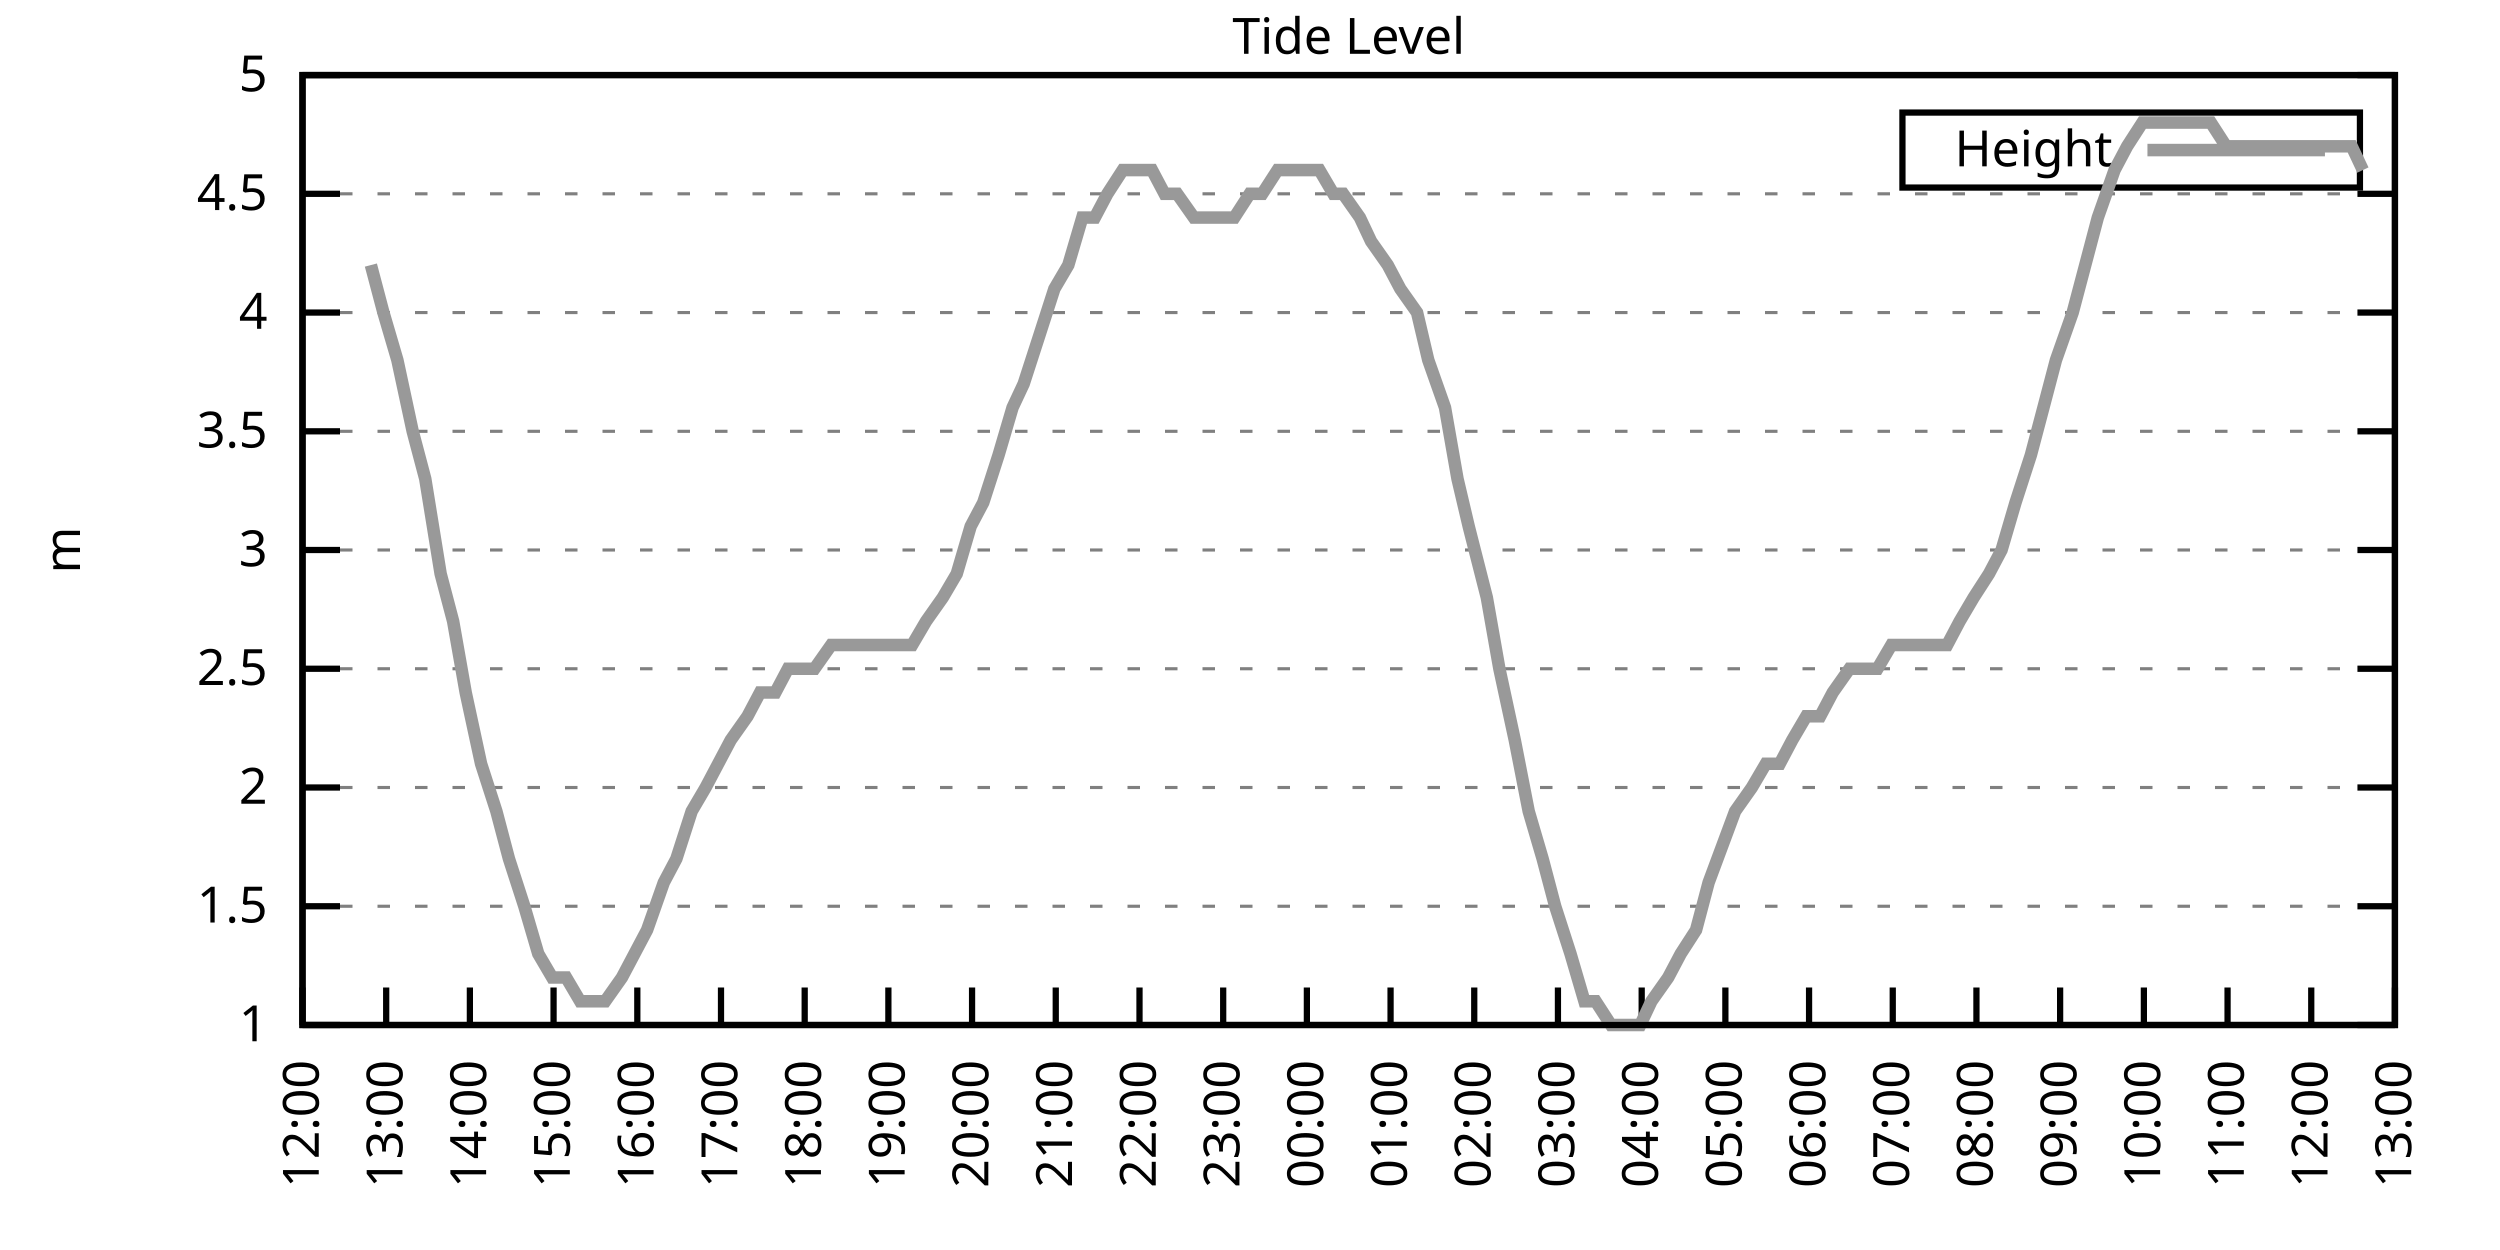
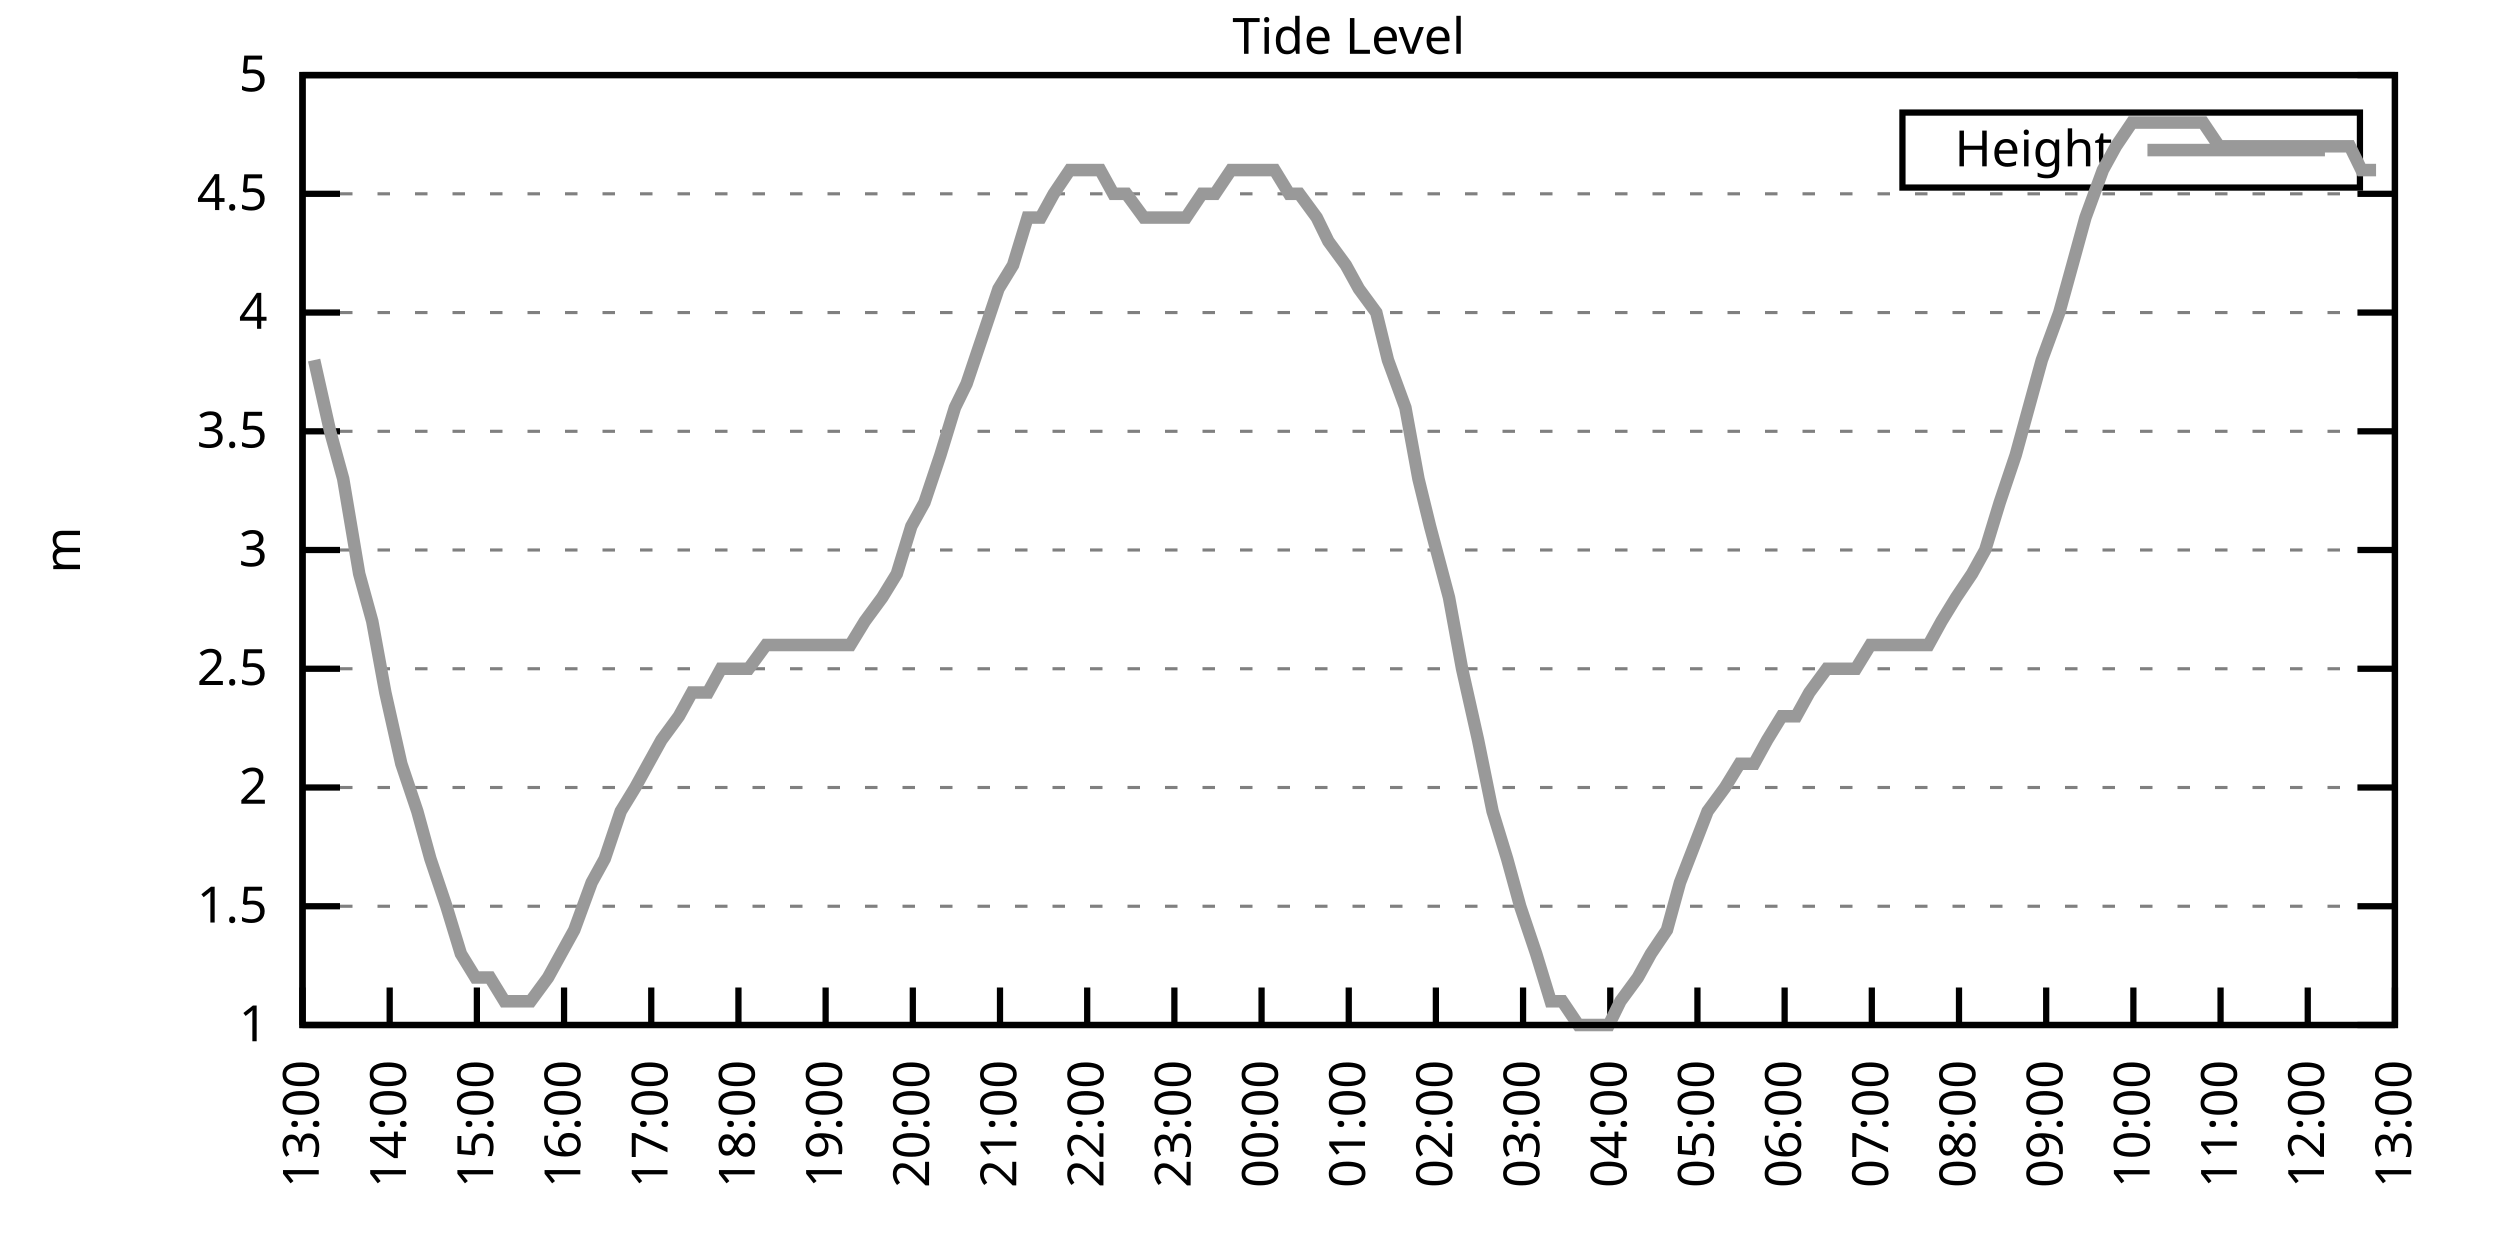
<svg xmlns="http://www.w3.org/2000/svg" xmlns:xlink="http://www.w3.org/1999/xlink" width="400" height="200" viewBox="0 0 400 200">
  <g id="gnuplot_canvas">
    <rect x="0" y="0" width="400" height="200" fill="none" />
    <defs>
      <circle id="gpDot" r="0.5" stroke-width="0.5" stroke="currentColor" />
      <path id="gpPt0" stroke-width="0.333" stroke="currentColor" d="M-1,0 h2 M0,-1 v2" />
      <path id="gpPt1" stroke-width="0.333" stroke="currentColor" d="M-1,-1 L1,1 M1,-1 L-1,1" />
      <path id="gpPt2" stroke-width="0.333" stroke="currentColor" d="M-1,0 L1,0 M0,-1 L0,1 M-1,-1 L1,1 M-1,1 L1,-1" />
      <rect id="gpPt3" stroke-width="0.333" stroke="currentColor" x="-1" y="-1" width="2" height="2" />
      <rect id="gpPt4" stroke-width="0.333" stroke="currentColor" fill="currentColor" x="-1" y="-1" width="2" height="2" />
      <circle id="gpPt5" stroke-width="0.333" stroke="currentColor" cx="0" cy="0" r="1" />
      <use xlink:href="#gpPt5" id="gpPt6" fill="currentColor" stroke="none" />
      <path id="gpPt7" stroke-width="0.333" stroke="currentColor" d="M0,-1.33 L-1.33,0.67 L1.33,0.67 z" />
      <use xlink:href="#gpPt7" id="gpPt8" fill="currentColor" stroke="none" />
      <use xlink:href="#gpPt7" id="gpPt9" stroke="currentColor" transform="rotate(180)" />
      <use xlink:href="#gpPt9" id="gpPt10" fill="currentColor" stroke="none" />
      <use xlink:href="#gpPt3" id="gpPt11" stroke="currentColor" transform="rotate(45)" />
      <use xlink:href="#gpPt11" id="gpPt12" fill="currentColor" stroke="none" />
      <path id="gpPt13" stroke-width="0.333" stroke="currentColor" d="M0,1.330 L1.265,0.411 L0.782,-1.067 L-0.782,-1.076 L-1.265,0.411 z" />
      <use xlink:href="#gpPt13" id="gpPt14" fill="currentColor" stroke="none" />
      <filter id="textbox" filterUnits="objectBoundingBox" x="0" y="0" height="1" width="1">
        <feFlood flood-color="white" flood-opacity="1" result="bgnd" />
        <feComposite in="SourceGraphic" in2="bgnd" operator="atop" />
      </filter>
      <filter id="greybox" filterUnits="objectBoundingBox" x="0" y="0" height="1" width="1">
        <feFlood flood-color="lightgrey" flood-opacity="1" result="grey" />
        <feComposite in="SourceGraphic" in2="grey" operator="atop" />
      </filter>
    </defs>
    <g fill="none" color="white" stroke="currentColor" stroke-width="1.00" stroke-linecap="butt" stroke-linejoin="miter">
</g>
    <g fill="none" color="black" stroke="currentColor" stroke-width="1.00" stroke-linecap="butt" stroke-linejoin="miter">
      <g stroke="none" shape-rendering="crispEdges">
        <polygon fill="rgb(255, 255, 255)" points="48.40,164.00 383.18,164.00 383.18,12.02 48.40,12.02 " />
      </g>
    </g>
    <g fill="none" color="black" stroke="currentColor" stroke-width="1.00" stroke-linecap="butt" stroke-linejoin="miter">
</g>
    <g fill="none" color="black" stroke="black" stroke-width="0.50" stroke-linecap="butt" stroke-linejoin="miter">
</g>
    <g fill="none" color="gray" stroke="currentColor" stroke-width="0.50" stroke-linecap="butt" stroke-linejoin="miter">
      <path stroke="gray" stroke-dasharray="2,4" class="gridline" d="M48.40,164.00 L383.19,164.00  " />
    </g>
    <g fill="none" color="gray" stroke="gray" stroke-width="1.00" stroke-linecap="butt" stroke-linejoin="miter">
</g>
    <g fill="none" color="black" stroke="currentColor" stroke-width="1.00" stroke-linecap="butt" stroke-linejoin="miter">
      <path stroke="black" d="M48.40,164.00 L54.40,164.00 M383.19,164.00 L377.19,164.00  " />
      <g transform="translate(42.80,166.60)" stroke="none" fill="black" font-family="Sans" font-size="8.00" text-anchor="end">
        <text>
          <tspan font-family="Sans"> 1</tspan>
        </text>
      </g>
    </g>
    <g fill="none" color="black" stroke="currentColor" stroke-width="1.00" stroke-linecap="butt" stroke-linejoin="miter">
</g>
    <g fill="none" color="black" stroke="black" stroke-width="0.50" stroke-linecap="butt" stroke-linejoin="miter">
</g>
    <g fill="none" color="gray" stroke="currentColor" stroke-width="0.50" stroke-linecap="butt" stroke-linejoin="miter">
      <path stroke="gray" stroke-dasharray="2,4" class="gridline" d="M48.40,145.00 L383.19,145.00  " />
    </g>
    <g fill="none" color="gray" stroke="gray" stroke-width="1.00" stroke-linecap="butt" stroke-linejoin="miter">
</g>
    <g fill="none" color="black" stroke="currentColor" stroke-width="1.00" stroke-linecap="butt" stroke-linejoin="miter">
      <path stroke="black" d="M48.40,145.00 L54.40,145.00 M383.19,145.00 L377.19,145.00  " />
      <g transform="translate(42.80,147.60)" stroke="none" fill="black" font-family="Sans" font-size="8.00" text-anchor="end">
        <text>
          <tspan font-family="Sans"> 1.5</tspan>
        </text>
      </g>
    </g>
    <g fill="none" color="black" stroke="currentColor" stroke-width="1.00" stroke-linecap="butt" stroke-linejoin="miter">
</g>
    <g fill="none" color="black" stroke="black" stroke-width="0.50" stroke-linecap="butt" stroke-linejoin="miter">
</g>
    <g fill="none" color="gray" stroke="currentColor" stroke-width="0.50" stroke-linecap="butt" stroke-linejoin="miter">
      <path stroke="gray" stroke-dasharray="2,4" class="gridline" d="M48.40,126.00 L383.19,126.00  " />
    </g>
    <g fill="none" color="gray" stroke="gray" stroke-width="1.00" stroke-linecap="butt" stroke-linejoin="miter">
</g>
    <g fill="none" color="black" stroke="currentColor" stroke-width="1.00" stroke-linecap="butt" stroke-linejoin="miter">
      <path stroke="black" d="M48.40,126.00 L54.40,126.00 M383.19,126.00 L377.19,126.00  " />
      <g transform="translate(42.80,128.60)" stroke="none" fill="black" font-family="Sans" font-size="8.00" text-anchor="end">
        <text>
          <tspan font-family="Sans"> 2</tspan>
        </text>
      </g>
    </g>
    <g fill="none" color="black" stroke="currentColor" stroke-width="1.00" stroke-linecap="butt" stroke-linejoin="miter">
</g>
    <g fill="none" color="black" stroke="black" stroke-width="0.50" stroke-linecap="butt" stroke-linejoin="miter">
</g>
    <g fill="none" color="gray" stroke="currentColor" stroke-width="0.50" stroke-linecap="butt" stroke-linejoin="miter">
      <path stroke="gray" stroke-dasharray="2,4" class="gridline" d="M48.40,107.00 L383.19,107.00  " />
    </g>
    <g fill="none" color="gray" stroke="gray" stroke-width="1.00" stroke-linecap="butt" stroke-linejoin="miter">
</g>
    <g fill="none" color="black" stroke="currentColor" stroke-width="1.00" stroke-linecap="butt" stroke-linejoin="miter">
      <path stroke="black" d="M48.40,107.00 L54.40,107.00 M383.19,107.00 L377.19,107.00  " />
      <g transform="translate(42.80,109.60)" stroke="none" fill="black" font-family="Sans" font-size="8.00" text-anchor="end">
        <text>
          <tspan font-family="Sans"> 2.5</tspan>
        </text>
      </g>
    </g>
    <g fill="none" color="black" stroke="currentColor" stroke-width="1.00" stroke-linecap="butt" stroke-linejoin="miter">
</g>
    <g fill="none" color="black" stroke="black" stroke-width="0.50" stroke-linecap="butt" stroke-linejoin="miter">
</g>
    <g fill="none" color="gray" stroke="currentColor" stroke-width="0.50" stroke-linecap="butt" stroke-linejoin="miter">
      <path stroke="gray" stroke-dasharray="2,4" class="gridline" d="M48.40,88.00 L383.19,88.00  " />
    </g>
    <g fill="none" color="gray" stroke="gray" stroke-width="1.00" stroke-linecap="butt" stroke-linejoin="miter">
</g>
    <g fill="none" color="black" stroke="currentColor" stroke-width="1.00" stroke-linecap="butt" stroke-linejoin="miter">
      <path stroke="black" d="M48.40,88.00 L54.40,88.00 M383.19,88.00 L377.19,88.00  " />
      <g transform="translate(42.80,90.60)" stroke="none" fill="black" font-family="Sans" font-size="8.00" text-anchor="end">
        <text>
          <tspan font-family="Sans"> 3</tspan>
        </text>
      </g>
    </g>
    <g fill="none" color="black" stroke="currentColor" stroke-width="1.00" stroke-linecap="butt" stroke-linejoin="miter">
</g>
    <g fill="none" color="black" stroke="black" stroke-width="0.50" stroke-linecap="butt" stroke-linejoin="miter">
</g>
    <g fill="none" color="gray" stroke="currentColor" stroke-width="0.50" stroke-linecap="butt" stroke-linejoin="miter">
      <path stroke="gray" stroke-dasharray="2,4" class="gridline" d="M48.40,69.01 L383.19,69.01  " />
    </g>
    <g fill="none" color="gray" stroke="gray" stroke-width="1.00" stroke-linecap="butt" stroke-linejoin="miter">
</g>
    <g fill="none" color="black" stroke="currentColor" stroke-width="1.00" stroke-linecap="butt" stroke-linejoin="miter">
      <path stroke="black" d="M48.40,69.01 L54.40,69.01 M383.19,69.01 L377.19,69.01  " />
      <g transform="translate(42.80,71.61)" stroke="none" fill="black" font-family="Sans" font-size="8.00" text-anchor="end">
        <text>
          <tspan font-family="Sans"> 3.5</tspan>
        </text>
      </g>
    </g>
    <g fill="none" color="black" stroke="currentColor" stroke-width="1.00" stroke-linecap="butt" stroke-linejoin="miter">
</g>
    <g fill="none" color="black" stroke="black" stroke-width="0.50" stroke-linecap="butt" stroke-linejoin="miter">
</g>
    <g fill="none" color="gray" stroke="currentColor" stroke-width="0.50" stroke-linecap="butt" stroke-linejoin="miter">
      <path stroke="gray" stroke-dasharray="2,4" class="gridline" d="M48.40,50.01 L383.19,50.01  " />
    </g>
    <g fill="none" color="gray" stroke="gray" stroke-width="1.00" stroke-linecap="butt" stroke-linejoin="miter">
</g>
    <g fill="none" color="black" stroke="currentColor" stroke-width="1.00" stroke-linecap="butt" stroke-linejoin="miter">
      <path stroke="black" d="M48.40,50.01 L54.40,50.01 M383.19,50.01 L377.19,50.01  " />
      <g transform="translate(42.80,52.61)" stroke="none" fill="black" font-family="Sans" font-size="8.00" text-anchor="end">
        <text>
          <tspan font-family="Sans"> 4</tspan>
        </text>
      </g>
    </g>
    <g fill="none" color="black" stroke="currentColor" stroke-width="1.00" stroke-linecap="butt" stroke-linejoin="miter">
</g>
    <g fill="none" color="black" stroke="black" stroke-width="0.50" stroke-linecap="butt" stroke-linejoin="miter">
</g>
    <g fill="none" color="gray" stroke="currentColor" stroke-width="0.50" stroke-linecap="butt" stroke-linejoin="miter">
      <path stroke="gray" stroke-dasharray="2,4" class="gridline" d="M48.40,31.01 L383.19,31.01  " />
    </g>
    <g fill="none" color="gray" stroke="gray" stroke-width="1.00" stroke-linecap="butt" stroke-linejoin="miter">
</g>
    <g fill="none" color="black" stroke="currentColor" stroke-width="1.00" stroke-linecap="butt" stroke-linejoin="miter">
      <path stroke="black" d="M48.40,31.01 L54.40,31.01 M383.19,31.01 L377.19,31.01  " />
      <g transform="translate(42.80,33.61)" stroke="none" fill="black" font-family="Sans" font-size="8.00" text-anchor="end">
        <text>
          <tspan font-family="Sans"> 4.5</tspan>
        </text>
      </g>
    </g>
    <g fill="none" color="black" stroke="currentColor" stroke-width="1.00" stroke-linecap="butt" stroke-linejoin="miter">
</g>
    <g fill="none" color="black" stroke="black" stroke-width="0.50" stroke-linecap="butt" stroke-linejoin="miter">
</g>
    <g fill="none" color="gray" stroke="currentColor" stroke-width="0.50" stroke-linecap="butt" stroke-linejoin="miter">
      <path stroke="gray" stroke-dasharray="2,4" class="gridline" d="M48.40,12.01 L383.19,12.01  " />
    </g>
    <g fill="none" color="gray" stroke="gray" stroke-width="1.00" stroke-linecap="butt" stroke-linejoin="miter">
</g>
    <g fill="none" color="black" stroke="currentColor" stroke-width="1.00" stroke-linecap="butt" stroke-linejoin="miter">
      <path stroke="black" d="M48.40,12.01 L54.40,12.01 M383.19,12.01 L377.19,12.01  " />
      <g transform="translate(42.80,14.61)" stroke="none" fill="black" font-family="Sans" font-size="8.00" text-anchor="end">
        <text>
          <tspan font-family="Sans"> 5</tspan>
        </text>
      </g>
    </g>
    <g fill="none" color="black" stroke="currentColor" stroke-width="1.00" stroke-linecap="butt" stroke-linejoin="miter">
      <path stroke="black" d="M48.40,164.00 L48.40,158.00  " />
      <g transform="translate(51.00,169.60) rotate(270.00)" stroke="none" fill="black" font-family="Sans" font-size="8.00" text-anchor="end">
        <text>
-           <tspan font-family="Sans">12:00</tspan>
-         </text>
-       </g>
-     </g>
-     <g fill="none" color="black" stroke="currentColor" stroke-width="1.00" stroke-linecap="butt" stroke-linejoin="miter">
-       <path stroke="black" d="M61.79,164.00 L61.79,158.00  " />
-       <g transform="translate(64.39,169.60) rotate(270.00)" stroke="none" fill="black" font-family="Sans" font-size="8.00" text-anchor="end">
-         <text>
          <tspan font-family="Sans">13:00</tspan>
        </text>
      </g>
    </g>
    <g fill="none" color="black" stroke="currentColor" stroke-width="1.00" stroke-linecap="butt" stroke-linejoin="miter">
-       <path stroke="black" d="M75.18,164.00 L75.18,158.00  " />
-       <g transform="translate(77.78,169.60) rotate(270.00)" stroke="none" fill="black" font-family="Sans" font-size="8.00" text-anchor="end">
+       <path stroke="black" d="M62.35,164.00 L62.35,158.00  " />
+       <g transform="translate(64.95,169.60) rotate(270.00)" stroke="none" fill="black" font-family="Sans" font-size="8.00" text-anchor="end">
        <text>
          <tspan font-family="Sans">14:00</tspan>
        </text>
      </g>
    </g>
    <g fill="none" color="black" stroke="currentColor" stroke-width="1.00" stroke-linecap="butt" stroke-linejoin="miter">
-       <path stroke="black" d="M88.57,164.00 L88.57,158.00  " />
-       <g transform="translate(91.17,169.60) rotate(270.00)" stroke="none" fill="black" font-family="Sans" font-size="8.00" text-anchor="end">
+       <path stroke="black" d="M76.30,164.00 L76.30,158.00  " />
+       <g transform="translate(78.90,169.60) rotate(270.00)" stroke="none" fill="black" font-family="Sans" font-size="8.00" text-anchor="end">
        <text>
          <tspan font-family="Sans">15:00</tspan>
        </text>
      </g>
    </g>
    <g fill="none" color="black" stroke="currentColor" stroke-width="1.00" stroke-linecap="butt" stroke-linejoin="miter">
-       <path stroke="black" d="M101.97,164.00 L101.97,158.00  " />
-       <g transform="translate(104.57,169.60) rotate(270.00)" stroke="none" fill="black" font-family="Sans" font-size="8.00" text-anchor="end">
+       <path stroke="black" d="M90.25,164.00 L90.25,158.00  " />
+       <g transform="translate(92.85,169.60) rotate(270.00)" stroke="none" fill="black" font-family="Sans" font-size="8.00" text-anchor="end">
        <text>
          <tspan font-family="Sans">16:00</tspan>
        </text>
      </g>
    </g>
    <g fill="none" color="black" stroke="currentColor" stroke-width="1.00" stroke-linecap="butt" stroke-linejoin="miter">
-       <path stroke="black" d="M115.36,164.00 L115.36,158.00  " />
-       <g transform="translate(117.96,169.60) rotate(270.00)" stroke="none" fill="black" font-family="Sans" font-size="8.00" text-anchor="end">
+       <path stroke="black" d="M104.20,164.00 L104.20,158.00  " />
+       <g transform="translate(106.80,169.60) rotate(270.00)" stroke="none" fill="black" font-family="Sans" font-size="8.00" text-anchor="end">
        <text>
          <tspan font-family="Sans">17:00</tspan>
        </text>
      </g>
    </g>
    <g fill="none" color="black" stroke="currentColor" stroke-width="1.00" stroke-linecap="butt" stroke-linejoin="miter">
-       <path stroke="black" d="M128.75,164.00 L128.75,158.00  " />
-       <g transform="translate(131.35,169.60) rotate(270.00)" stroke="none" fill="black" font-family="Sans" font-size="8.00" text-anchor="end">
+       <path stroke="black" d="M118.15,164.00 L118.15,158.00  " />
+       <g transform="translate(120.75,169.60) rotate(270.00)" stroke="none" fill="black" font-family="Sans" font-size="8.00" text-anchor="end">
        <text>
          <tspan font-family="Sans">18:00</tspan>
        </text>
      </g>
    </g>
    <g fill="none" color="black" stroke="currentColor" stroke-width="1.00" stroke-linecap="butt" stroke-linejoin="miter">
-       <path stroke="black" d="M142.14,164.00 L142.14,158.00  " />
-       <g transform="translate(144.74,169.60) rotate(270.00)" stroke="none" fill="black" font-family="Sans" font-size="8.00" text-anchor="end">
+       <path stroke="black" d="M132.10,164.00 L132.10,158.00  " />
+       <g transform="translate(134.70,169.60) rotate(270.00)" stroke="none" fill="black" font-family="Sans" font-size="8.00" text-anchor="end">
        <text>
          <tspan font-family="Sans">19:00</tspan>
        </text>
      </g>
    </g>
    <g fill="none" color="black" stroke="currentColor" stroke-width="1.00" stroke-linecap="butt" stroke-linejoin="miter">
-       <path stroke="black" d="M155.53,164.00 L155.53,158.00  " />
-       <g transform="translate(158.13,169.60) rotate(270.00)" stroke="none" fill="black" font-family="Sans" font-size="8.00" text-anchor="end">
+       <path stroke="black" d="M146.05,164.00 L146.05,158.00  " />
+       <g transform="translate(148.65,169.60) rotate(270.00)" stroke="none" fill="black" font-family="Sans" font-size="8.00" text-anchor="end">
        <text>
          <tspan font-family="Sans">20:00</tspan>
        </text>
      </g>
    </g>
    <g fill="none" color="black" stroke="currentColor" stroke-width="1.00" stroke-linecap="butt" stroke-linejoin="miter">
-       <path stroke="black" d="M168.92,164.00 L168.92,158.00  " />
-       <g transform="translate(171.52,169.60) rotate(270.00)" stroke="none" fill="black" font-family="Sans" font-size="8.00" text-anchor="end">
+       <path stroke="black" d="M160.00,164.00 L160.00,158.00  " />
+       <g transform="translate(162.60,169.60) rotate(270.00)" stroke="none" fill="black" font-family="Sans" font-size="8.00" text-anchor="end">
        <text>
          <tspan font-family="Sans">21:00</tspan>
        </text>
      </g>
    </g>
    <g fill="none" color="black" stroke="currentColor" stroke-width="1.00" stroke-linecap="butt" stroke-linejoin="miter">
-       <path stroke="black" d="M182.32,164.00 L182.32,158.00  " />
-       <g transform="translate(184.92,169.60) rotate(270.00)" stroke="none" fill="black" font-family="Sans" font-size="8.00" text-anchor="end">
+       <path stroke="black" d="M173.95,164.00 L173.95,158.00  " />
+       <g transform="translate(176.55,169.60) rotate(270.00)" stroke="none" fill="black" font-family="Sans" font-size="8.00" text-anchor="end">
        <text>
          <tspan font-family="Sans">22:00</tspan>
        </text>
      </g>
    </g>
    <g fill="none" color="black" stroke="currentColor" stroke-width="1.00" stroke-linecap="butt" stroke-linejoin="miter">
-       <path stroke="black" d="M195.71,164.00 L195.71,158.00  " />
-       <g transform="translate(198.31,169.60) rotate(270.00)" stroke="none" fill="black" font-family="Sans" font-size="8.00" text-anchor="end">
+       <path stroke="black" d="M187.90,164.00 L187.90,158.00  " />
+       <g transform="translate(190.50,169.60) rotate(270.00)" stroke="none" fill="black" font-family="Sans" font-size="8.00" text-anchor="end">
        <text>
          <tspan font-family="Sans">23:00</tspan>
        </text>
      </g>
    </g>
    <g fill="none" color="black" stroke="currentColor" stroke-width="1.00" stroke-linecap="butt" stroke-linejoin="miter">
-       <path stroke="black" d="M209.10,164.00 L209.10,158.00  " />
-       <g transform="translate(211.70,169.60) rotate(270.00)" stroke="none" fill="black" font-family="Sans" font-size="8.00" text-anchor="end">
+       <path stroke="black" d="M201.85,164.00 L201.85,158.00  " />
+       <g transform="translate(204.45,169.60) rotate(270.00)" stroke="none" fill="black" font-family="Sans" font-size="8.00" text-anchor="end">
        <text>
          <tspan font-family="Sans">00:00</tspan>
        </text>
      </g>
    </g>
    <g fill="none" color="black" stroke="currentColor" stroke-width="1.00" stroke-linecap="butt" stroke-linejoin="miter">
-       <path stroke="black" d="M222.49,164.00 L222.49,158.00  " />
-       <g transform="translate(225.09,169.60) rotate(270.00)" stroke="none" fill="black" font-family="Sans" font-size="8.00" text-anchor="end">
+       <path stroke="black" d="M215.80,164.00 L215.80,158.00  " />
+       <g transform="translate(218.40,169.60) rotate(270.00)" stroke="none" fill="black" font-family="Sans" font-size="8.00" text-anchor="end">
        <text>
          <tspan font-family="Sans">01:00</tspan>
        </text>
      </g>
    </g>
    <g fill="none" color="black" stroke="currentColor" stroke-width="1.00" stroke-linecap="butt" stroke-linejoin="miter">
-       <path stroke="black" d="M235.88,164.00 L235.88,158.00  " />
-       <g transform="translate(238.48,169.60) rotate(270.00)" stroke="none" fill="black" font-family="Sans" font-size="8.00" text-anchor="end">
+       <path stroke="black" d="M229.74,164.00 L229.74,158.00  " />
+       <g transform="translate(232.34,169.60) rotate(270.00)" stroke="none" fill="black" font-family="Sans" font-size="8.00" text-anchor="end">
        <text>
          <tspan font-family="Sans">02:00</tspan>
        </text>
      </g>
    </g>
    <g fill="none" color="black" stroke="currentColor" stroke-width="1.00" stroke-linecap="butt" stroke-linejoin="miter">
-       <path stroke="black" d="M249.27,164.00 L249.27,158.00  " />
-       <g transform="translate(251.87,169.60) rotate(270.00)" stroke="none" fill="black" font-family="Sans" font-size="8.00" text-anchor="end">
+       <path stroke="black" d="M243.69,164.00 L243.69,158.00  " />
+       <g transform="translate(246.29,169.60) rotate(270.00)" stroke="none" fill="black" font-family="Sans" font-size="8.00" text-anchor="end">
        <text>
          <tspan font-family="Sans">03:00</tspan>
        </text>
      </g>
    </g>
    <g fill="none" color="black" stroke="currentColor" stroke-width="1.00" stroke-linecap="butt" stroke-linejoin="miter">
-       <path stroke="black" d="M262.67,164.00 L262.67,158.00  " />
-       <g transform="translate(265.27,169.60) rotate(270.00)" stroke="none" fill="black" font-family="Sans" font-size="8.00" text-anchor="end">
+       <path stroke="black" d="M257.64,164.00 L257.64,158.00  " />
+       <g transform="translate(260.24,169.60) rotate(270.00)" stroke="none" fill="black" font-family="Sans" font-size="8.00" text-anchor="end">
        <text>
          <tspan font-family="Sans">04:00</tspan>
        </text>
      </g>
    </g>
    <g fill="none" color="black" stroke="currentColor" stroke-width="1.00" stroke-linecap="butt" stroke-linejoin="miter">
-       <path stroke="black" d="M276.06,164.00 L276.06,158.00  " />
-       <g transform="translate(278.66,169.60) rotate(270.00)" stroke="none" fill="black" font-family="Sans" font-size="8.00" text-anchor="end">
+       <path stroke="black" d="M271.59,164.00 L271.59,158.00  " />
+       <g transform="translate(274.19,169.60) rotate(270.00)" stroke="none" fill="black" font-family="Sans" font-size="8.00" text-anchor="end">
        <text>
          <tspan font-family="Sans">05:00</tspan>
        </text>
      </g>
    </g>
    <g fill="none" color="black" stroke="currentColor" stroke-width="1.00" stroke-linecap="butt" stroke-linejoin="miter">
-       <path stroke="black" d="M289.45,164.00 L289.45,158.00  " />
-       <g transform="translate(292.05,169.60) rotate(270.00)" stroke="none" fill="black" font-family="Sans" font-size="8.00" text-anchor="end">
+       <path stroke="black" d="M285.54,164.00 L285.54,158.00  " />
+       <g transform="translate(288.14,169.60) rotate(270.00)" stroke="none" fill="black" font-family="Sans" font-size="8.00" text-anchor="end">
        <text>
          <tspan font-family="Sans">06:00</tspan>
        </text>
      </g>
    </g>
    <g fill="none" color="black" stroke="currentColor" stroke-width="1.00" stroke-linecap="butt" stroke-linejoin="miter">
-       <path stroke="black" d="M302.84,164.00 L302.84,158.00  " />
-       <g transform="translate(305.44,169.60) rotate(270.00)" stroke="none" fill="black" font-family="Sans" font-size="8.00" text-anchor="end">
+       <path stroke="black" d="M299.49,164.00 L299.49,158.00  " />
+       <g transform="translate(302.09,169.60) rotate(270.00)" stroke="none" fill="black" font-family="Sans" font-size="8.00" text-anchor="end">
        <text>
          <tspan font-family="Sans">07:00</tspan>
        </text>
      </g>
    </g>
    <g fill="none" color="black" stroke="currentColor" stroke-width="1.00" stroke-linecap="butt" stroke-linejoin="miter">
-       <path stroke="black" d="M316.23,164.00 L316.23,158.00  " />
-       <g transform="translate(318.83,169.60) rotate(270.00)" stroke="none" fill="black" font-family="Sans" font-size="8.00" text-anchor="end">
+       <path stroke="black" d="M313.44,164.00 L313.44,158.00  " />
+       <g transform="translate(316.04,169.60) rotate(270.00)" stroke="none" fill="black" font-family="Sans" font-size="8.00" text-anchor="end">
        <text>
          <tspan font-family="Sans">08:00</tspan>
        </text>
      </g>
    </g>
    <g fill="none" color="black" stroke="currentColor" stroke-width="1.00" stroke-linecap="butt" stroke-linejoin="miter">
-       <path stroke="black" d="M329.62,164.00 L329.62,158.00  " />
-       <g transform="translate(332.22,169.60) rotate(270.00)" stroke="none" fill="black" font-family="Sans" font-size="8.00" text-anchor="end">
+       <path stroke="black" d="M327.39,164.00 L327.39,158.00  " />
+       <g transform="translate(329.99,169.60) rotate(270.00)" stroke="none" fill="black" font-family="Sans" font-size="8.00" text-anchor="end">
        <text>
          <tspan font-family="Sans">09:00</tspan>
        </text>
      </g>
    </g>
    <g fill="none" color="black" stroke="currentColor" stroke-width="1.00" stroke-linecap="butt" stroke-linejoin="miter">
-       <path stroke="black" d="M343.02,164.00 L343.02,158.00  " />
-       <g transform="translate(345.62,169.60) rotate(270.00)" stroke="none" fill="black" font-family="Sans" font-size="8.00" text-anchor="end">
+       <path stroke="black" d="M341.34,164.00 L341.34,158.00  " />
+       <g transform="translate(343.94,169.60) rotate(270.00)" stroke="none" fill="black" font-family="Sans" font-size="8.00" text-anchor="end">
        <text>
          <tspan font-family="Sans">10:00</tspan>
        </text>
      </g>
    </g>
    <g fill="none" color="black" stroke="currentColor" stroke-width="1.00" stroke-linecap="butt" stroke-linejoin="miter">
-       <path stroke="black" d="M356.41,164.00 L356.41,158.00  " />
-       <g transform="translate(359.01,169.60) rotate(270.00)" stroke="none" fill="black" font-family="Sans" font-size="8.00" text-anchor="end">
+       <path stroke="black" d="M355.29,164.00 L355.29,158.00  " />
+       <g transform="translate(357.89,169.60) rotate(270.00)" stroke="none" fill="black" font-family="Sans" font-size="8.00" text-anchor="end">
        <text>
          <tspan font-family="Sans">11:00</tspan>
        </text>
      </g>
    </g>
    <g fill="none" color="black" stroke="currentColor" stroke-width="1.00" stroke-linecap="butt" stroke-linejoin="miter">
-       <path stroke="black" d="M369.80,164.00 L369.80,158.00  " />
-       <g transform="translate(372.40,169.60) rotate(270.00)" stroke="none" fill="black" font-family="Sans" font-size="8.00" text-anchor="end">
+       <path stroke="black" d="M369.24,164.00 L369.24,158.00  " />
+       <g transform="translate(371.84,169.60) rotate(270.00)" stroke="none" fill="black" font-family="Sans" font-size="8.00" text-anchor="end">
        <text>
          <tspan font-family="Sans">12:00</tspan>
        </text>
      </g>
    </g>
    <g fill="none" color="black" stroke="currentColor" stroke-width="1.00" stroke-linecap="butt" stroke-linejoin="miter">
      <path stroke="black" d="M383.19,164.00 L383.19,158.00  " />
      <g transform="translate(385.79,169.60) rotate(270.00)" stroke="none" fill="black" font-family="Sans" font-size="8.00" text-anchor="end">
        <text>
          <tspan font-family="Sans">13:00</tspan>
        </text>
      </g>
    </g>
    <g fill="none" color="black" stroke="currentColor" stroke-width="1.00" stroke-linecap="butt" stroke-linejoin="miter">
</g>
    <g fill="none" color="black" stroke="currentColor" stroke-width="1.00" stroke-linecap="butt" stroke-linejoin="miter">
      <path stroke="black" d="M48.40,12.01 L48.40,164.00 L383.19,164.00 L383.19,12.01 L48.40,12.01 Z  " />
    </g>
    <g fill="none" color="black" stroke="currentColor" stroke-width="1.00" stroke-linecap="butt" stroke-linejoin="miter">
</g>
    <g fill="none" color="black" stroke="currentColor" stroke-width="1.00" stroke-linecap="butt" stroke-linejoin="miter">
      <path stroke="black" d="M304.39,30.01 L304.39,18.01 L377.59,18.01 L377.59,30.01 L304.39,30.01 Z  " />
    </g>
    <g id="Tide_level_plot_1">
      <g fill="none" color="white" stroke="black" stroke-width="2.00" stroke-linecap="butt" stroke-linejoin="miter">
</g>
      <g fill="none" color="black" stroke="currentColor" stroke-width="2.00" stroke-linecap="butt" stroke-linejoin="miter">
        <g transform="translate(337.99,26.61)" stroke="none" fill="black" font-family="Sans" font-size="8.00" text-anchor="end">
          <text>
            <tspan font-family="Sans">Height</tspan>
          </text>
        </g>
      </g>
      <g fill="none" color="black" stroke="currentColor" stroke-width="2.00" stroke-linecap="butt" stroke-linejoin="miter">
-         <path stroke="rgb(153, 153, 153)" d="M343.59,24.01 L371.99,24.01 M59.34,42.41 L61.35,50.01 L63.58,57.61 L66.03,69.01 L68.04,76.61 L70.50,91.80   L72.50,99.40 L74.51,110.80 L76.97,122.20 L79.42,129.80 L81.43,137.40 L83.89,145.00 L86.12,152.60 L88.35,156.40   L90.58,156.40 L92.82,160.20 L95.05,160.20 L96.83,160.20 L99.51,156.40 L101.52,152.60 L103.53,148.80 L106.21,141.20   L108.22,137.40 L110.67,129.80 L112.90,126.00 L114.91,122.20 L116.92,118.40 L119.60,114.60 L121.61,110.80 L124.06,110.80   L126.07,107.00 L128.30,107.00 L130.31,107.00 L132.99,103.20 L135.22,103.20 L137.45,103.20 L139.46,103.20 L141.92,103.20   L144.15,103.20 L145.94,103.20 L148.17,99.40 L150.85,95.60 L153.08,91.80 L155.31,84.21 L157.32,80.41 L159.77,72.81   L162.01,65.21 L163.79,61.41 L166.25,53.81 L168.70,46.21 L170.93,42.41 L173.17,34.81 L175.17,34.81 L177.18,31.01   L179.64,27.21 L182.09,27.21 L184.32,27.21 L186.33,31.01 L188.34,31.01 L191.02,34.81 L193.03,34.81 L195.26,34.81   L197.49,34.81 L199.95,31.01 L201.96,31.01 L204.41,27.21 L206.64,27.21 L208.65,27.21 L211.11,27.21 L213.34,31.01   L214.90,31.01 L217.58,34.81 L219.37,38.61 L222.04,42.41 L224.05,46.21 L226.73,50.01 L228.52,57.61 L231.20,65.21   L233.20,76.61 L234.99,84.21 L237.89,95.60 L239.90,107.00 L242.36,118.40 L244.59,129.80 L246.82,137.40 L248.83,145.00   L251.28,152.60 L253.51,160.20 L255.30,160.20 L257.76,164.00 L260.21,164.00 L262.44,164.00 L264.23,160.20 L266.91,156.40   L268.92,152.60 L271.37,148.80 L273.38,141.20 L277.62,129.80 L280.30,126.00 L282.53,122.20 L284.76,122.20 L286.77,118.40   L289.00,114.60 L291.23,114.60 L293.24,110.80 L295.92,107.00 L298.15,107.00 L300.39,107.00 L302.62,103.20 L304.85,103.20   L307.08,103.20 L309.31,103.20 L311.54,103.20 L313.55,99.40 L315.79,95.60 L318.24,91.80 L320.25,88.00 L322.48,80.41   L324.94,72.81 L326.95,65.21 L328.95,57.61 L331.63,50.01 L333.64,42.41 L335.65,34.81 L338.33,27.21 L340.34,23.41   L342.79,19.61 L344.80,19.61 L347.26,19.61 L349.26,19.61 L351.72,19.61 L353.73,19.61 L356.18,23.41 L358.19,23.41   L360.42,23.41 L362.88,23.41 L364.89,23.41 L367.12,23.41 L369.35,23.41 L371.58,23.41 L373.59,23.41 L376.27,23.41   L378.06,27.21  " />
+         <path stroke="rgb(153, 153, 153)" d="M343.59,24.01 L371.99,24.01 M50.26,57.61 L52.82,69.01 L54.91,76.61 L57.47,91.80 L59.56,99.40 L61.65,110.80   L64.21,122.20 L66.77,129.80 L68.86,137.40 L71.42,145.00 L73.74,152.60 L76.07,156.40 L78.39,156.40 L80.72,160.20   L83.04,160.20 L84.90,160.20 L87.69,156.40 L89.78,152.60 L91.88,148.80 L94.67,141.20 L96.76,137.40 L99.32,129.80   L101.64,126.00 L103.73,122.20 L105.83,118.40 L108.62,114.60 L110.71,110.80 L113.27,110.80 L115.36,107.00 L117.68,107.00   L119.78,107.00 L122.57,103.20 L124.89,103.20 L127.22,103.20 L129.31,103.20 L131.87,103.20 L134.19,103.20 L136.05,103.20   L138.37,99.40 L141.16,95.60 L143.49,91.80 L145.81,84.21 L147.91,80.41 L150.46,72.81 L152.79,65.21 L154.65,61.41   L157.21,53.81 L159.76,46.21 L162.09,42.41 L164.41,34.81 L166.51,34.81 L168.60,31.01 L171.16,27.21 L173.71,27.21   L176.04,27.21 L178.13,31.01 L180.22,31.01 L183.01,34.81 L185.11,34.81 L187.43,34.81 L189.76,34.81 L192.31,31.01   L194.41,31.01 L196.96,27.21 L199.29,27.21 L201.38,27.21 L203.94,27.21 L206.26,31.01 L207.89,31.01 L210.68,34.81   L212.54,38.61 L215.33,42.41 L217.42,46.21 L220.21,50.01 L222.07,57.61 L224.86,65.21 L226.95,76.61 L228.81,84.21   L231.84,95.60 L233.93,107.00 L236.49,118.40 L238.81,129.80 L241.14,137.40 L243.23,145.00 L245.79,152.60 L248.11,160.20   L249.97,160.20 L252.53,164.00 L255.09,164.00 L257.41,164.00 L259.27,160.20 L262.06,156.40 L264.15,152.60 L266.71,148.80   L268.80,141.20 L273.22,129.80 L276.01,126.00 L278.34,122.20 L280.66,122.20 L282.75,118.40 L285.08,114.60 L287.40,114.60   L289.50,110.80 L292.29,107.00 L294.61,107.00 L296.94,107.00 L299.26,103.20 L301.58,103.20 L303.91,103.20 L306.23,103.20   L308.56,103.20 L310.65,99.40 L312.98,95.60 L315.53,91.80 L317.63,88.00 L319.95,80.41 L322.51,72.81 L324.60,65.21   L326.69,57.61 L329.48,50.01 L331.58,42.41 L333.67,34.81 L336.46,27.21 L338.55,23.41 L341.11,19.61 L343.20,19.61   L345.76,19.61 L347.85,19.61 L350.41,19.61 L352.50,19.61 L355.06,23.41 L357.15,23.41 L359.48,23.41 L362.03,23.41   L364.13,23.41 L366.45,23.41 L368.78,23.41 L371.10,23.41 L373.19,23.41 L375.98,23.41 L377.84,27.21 L380.17,27.21    " />
      </g>
    </g>
    <g fill="none" color="black" stroke="currentColor" stroke-width="2.00" stroke-linecap="butt" stroke-linejoin="miter">
</g>
    <g fill="none" color="black" stroke="black" stroke-width="1.00" stroke-linecap="butt" stroke-linejoin="miter">
</g>
    <g fill="none" color="black" stroke="currentColor" stroke-width="1.00" stroke-linecap="butt" stroke-linejoin="miter">
      <path stroke="black" d="M48.40,12.01 L48.40,164.00 L383.19,164.00 L383.19,12.01 L48.40,12.01 Z  " />
      <g transform="translate(12.80,88.01) rotate(270.00)" stroke="none" fill="black" font-family="Sans" font-size="8.00" text-anchor="middle">
        <text>
          <tspan font-family="Sans">m</tspan>
        </text>
      </g>
    </g>
    <g fill="none" color="black" stroke="currentColor" stroke-width="1.00" stroke-linecap="butt" stroke-linejoin="miter">
</g>
    <g fill="none" color="black" stroke="currentColor" stroke-width="1.00" stroke-linecap="butt" stroke-linejoin="miter">
      <g transform="translate(215.79,8.61)" stroke="none" fill="black" font-family="Sans" font-size="8.00" text-anchor="middle">
        <text>
          <tspan font-family="Sans">Tide Level</tspan>
        </text>
      </g>
    </g>
    <g fill="none" color="black" stroke="currentColor" stroke-width="1.00" stroke-linecap="butt" stroke-linejoin="miter">
</g>
  </g>
</svg>
